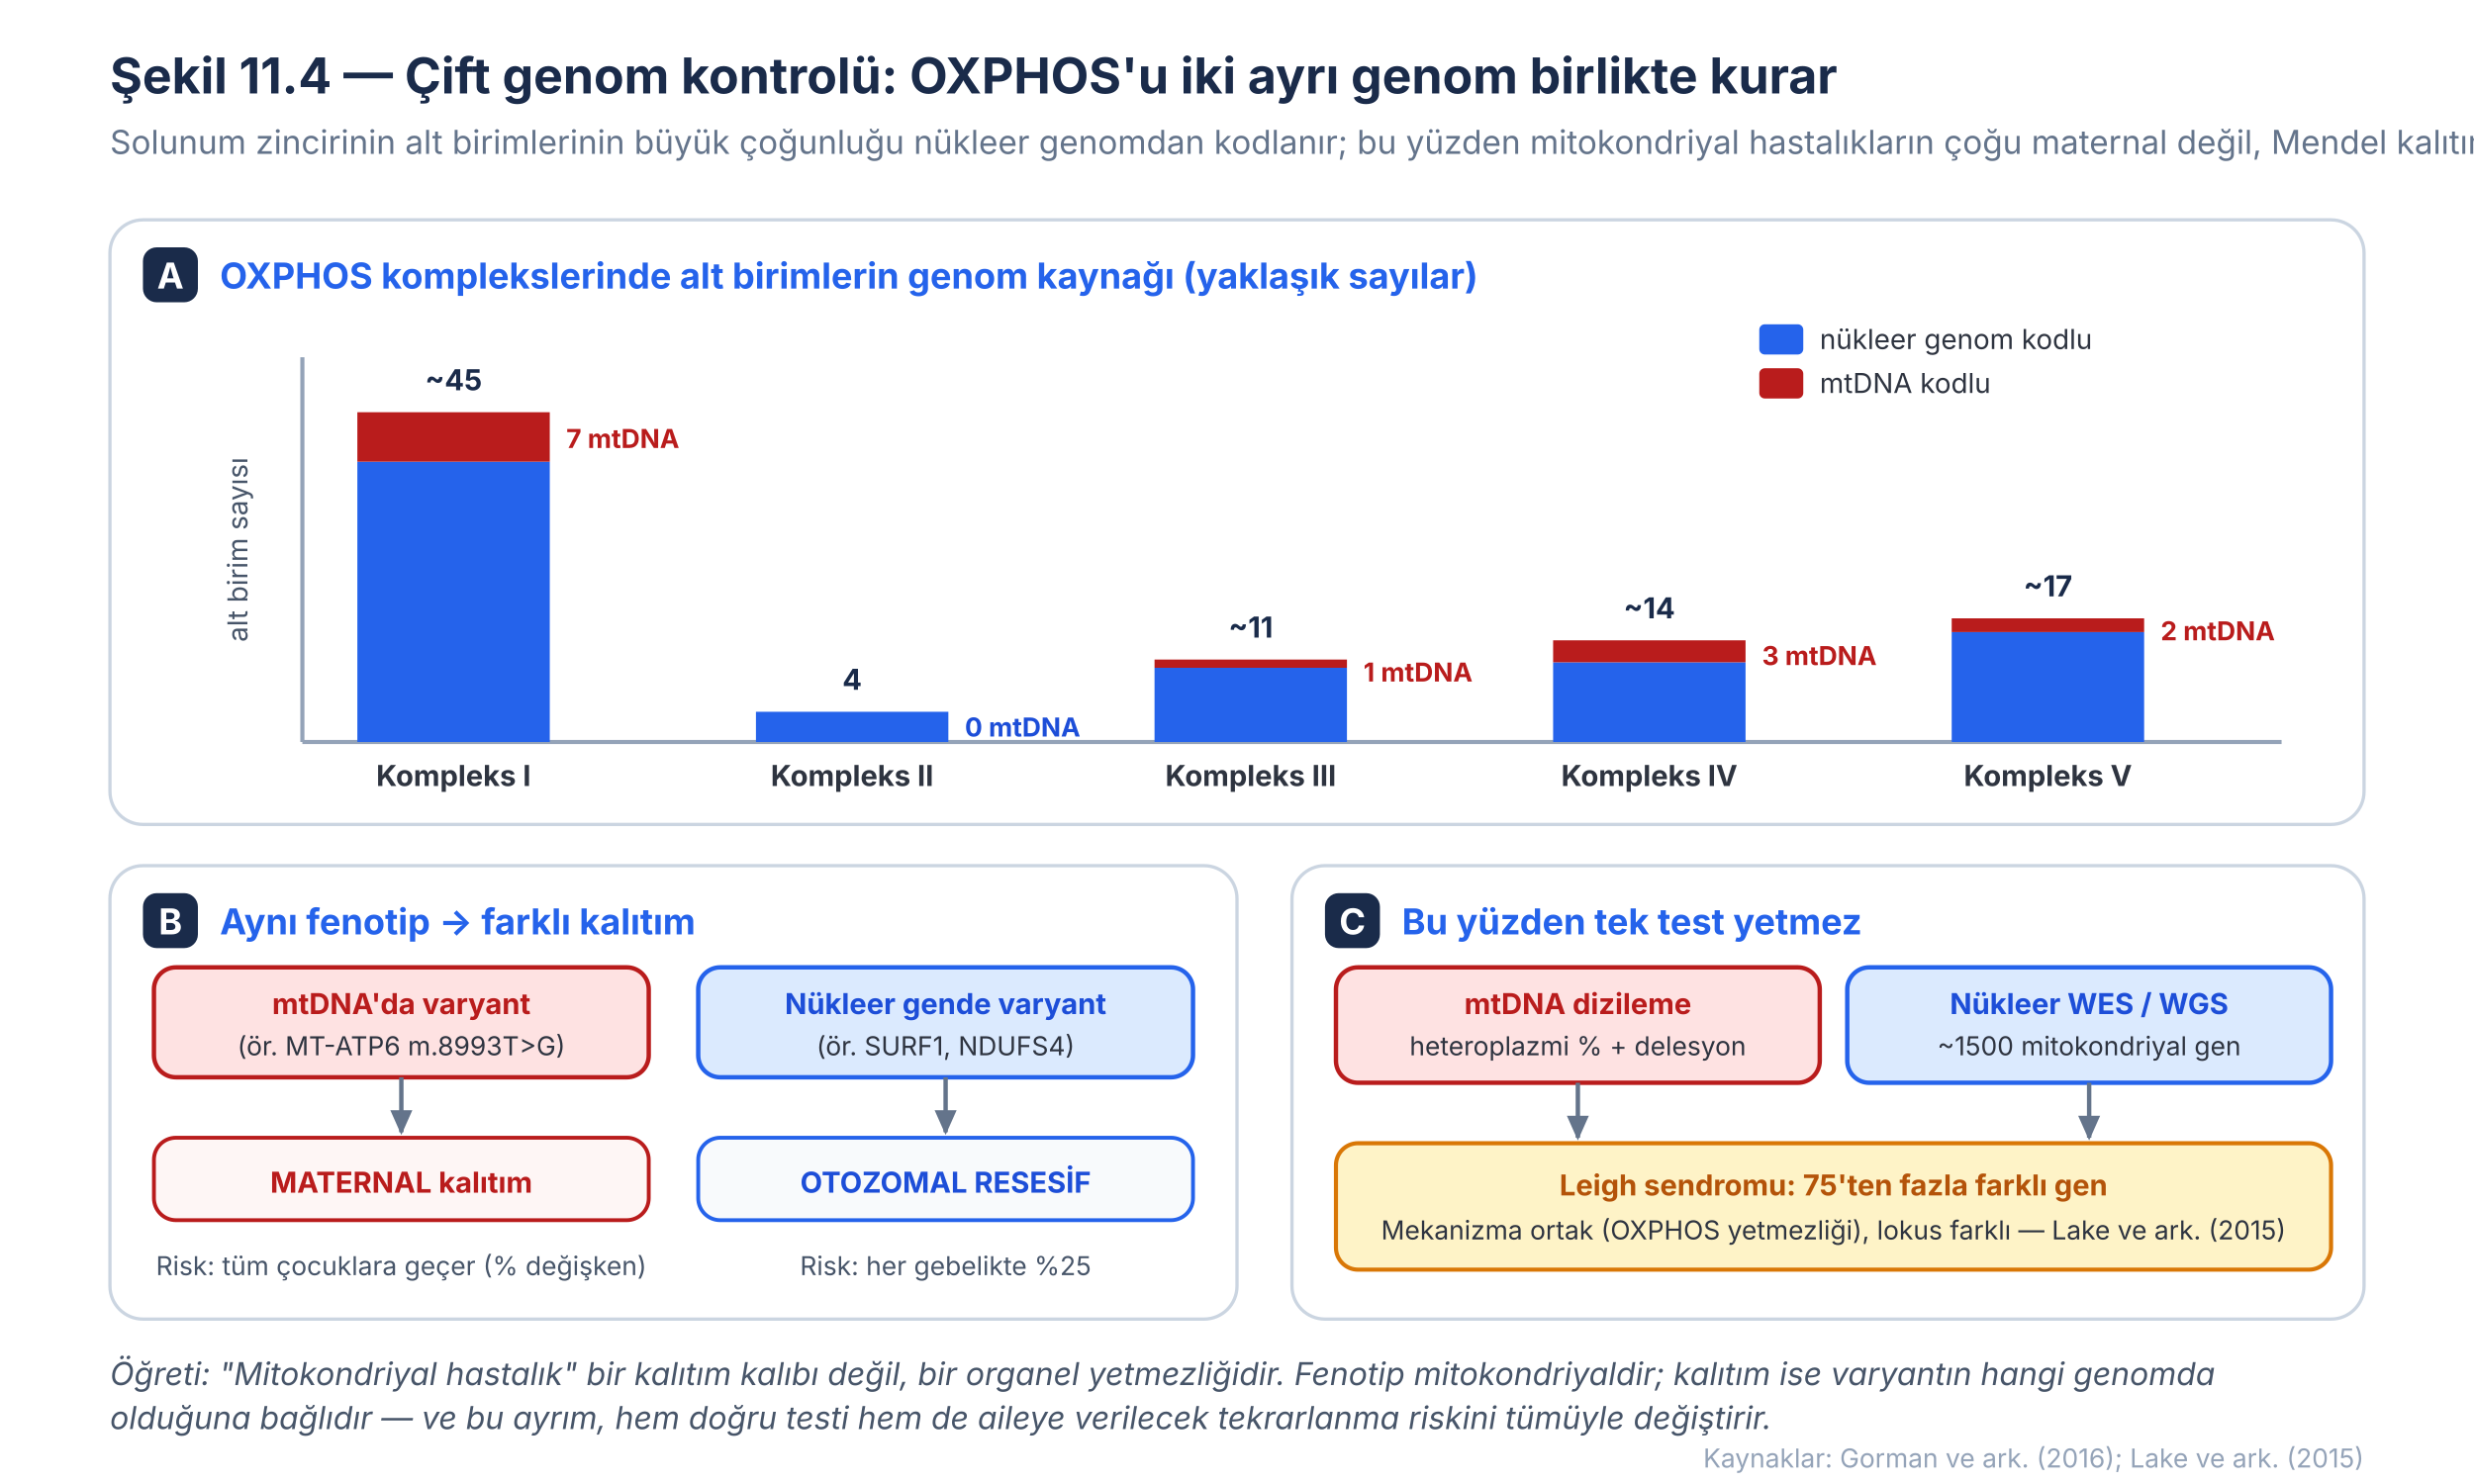
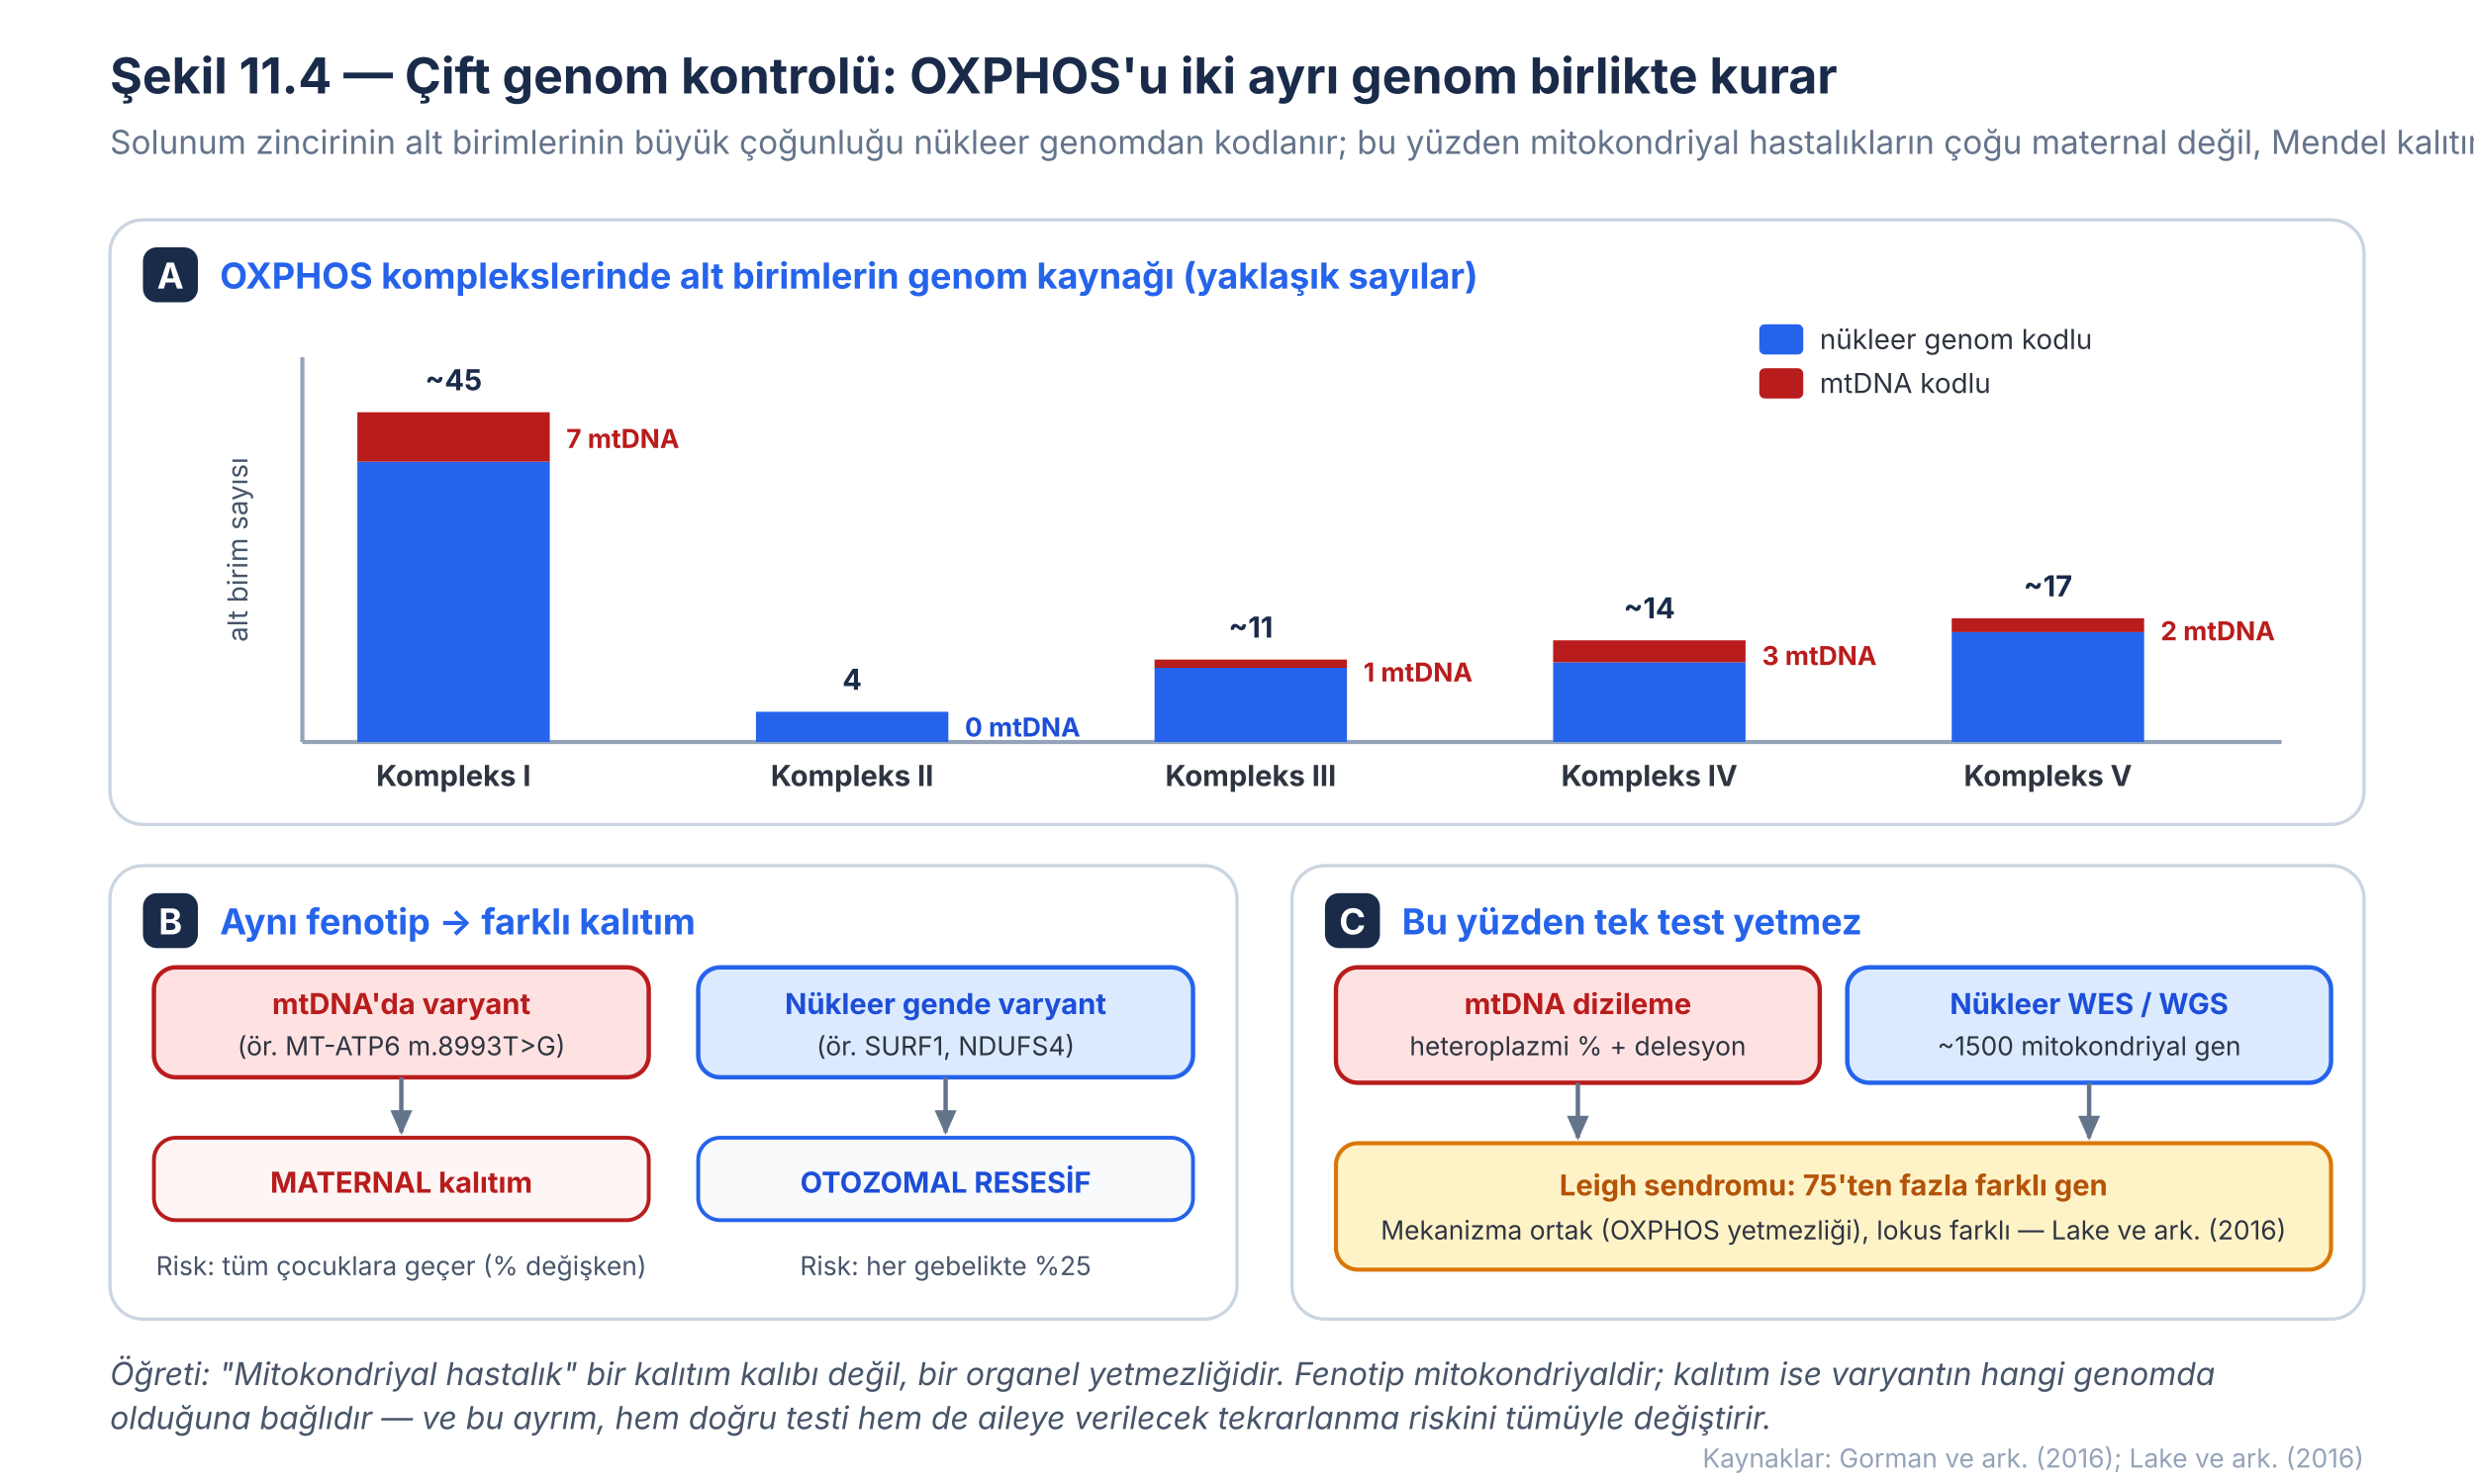
<svg xmlns="http://www.w3.org/2000/svg" viewBox="0 0 900 540" font-family="Inter, 'Source Sans 3', 'Helvetica Neue', Arial, sans-serif">
  <rect x="0" y="0" width="900" height="540" fill="#ffffff" />
  <defs>
    <filter id="s37shadow" x="-20%" y="-20%" width="140%" height="140%">
      <feDropShadow dx="0" dy="1.5" stdDeviation="2" flood-color="#1A2B4A" flood-opacity="0.10" />
    </filter>
    <marker id="s37arrowSlate" markerWidth="10" markerHeight="10" refX="8" refY="5" orient="auto" markerUnits="userSpaceOnUse">
      <path d="M 0 1 L 9 5 L 0 9 z" fill="#64748B" />
    </marker>
  </defs>
  <text x="40" y="34" font-size="18" font-weight="700" fill="#1A2B4A">Şekil 11.4 — Çift genom kontrolü: OXPHOS'u iki ayrı genom birlikte kurar</text>
  <text x="40" y="56" font-size="12" fill="#64748B">Solunum zincirinin alt birimlerinin büyük çoğunluğu nükleer genomdan kodlanır; bu yüzden mitokondriyal hastalıkların çoğu maternal değil, Mendel kalıtımlıdır.</text>
  <rect x="40" y="80" width="820" height="220" rx="12" fill="#ffffff" stroke="#CBD5E1" stroke-width="1.2" />
  <rect x="52" y="90" width="20" height="20" rx="5" fill="#1A2B4A" />
  <text x="62" y="105" font-size="13" font-weight="700" fill="#ffffff" text-anchor="middle">A</text>
  <text x="80" y="105" font-size="13" font-weight="700" fill="#2563EB">OXPHOS komplekslerinde alt birimlerin genom kaynağı (yaklaşık sayılar)</text>
  <rect x="640" y="118" width="16" height="11" rx="2" fill="#2563EB" />
  <text x="662" y="127" font-size="10" fill="#2E3440">nükleer genom kodlu</text>
  <rect x="640" y="134" width="16" height="11" rx="2" fill="#B91C1C" />
  <text x="662" y="143" font-size="10" fill="#2E3440">mtDNA kodlu</text>
  <line x1="110" y1="130" x2="110" y2="270" stroke="#94A3B8" stroke-width="1.5" />
  <line x1="110" y1="270" x2="830" y2="270" stroke="#94A3B8" stroke-width="1.5" />
  <text x="90" y="200" font-size="10" fill="#475569" text-anchor="middle" transform="rotate(-90 90 200)">alt birim sayısı</text>
  <rect x="130" y="168" width="70" height="102" fill="#2563EB" />
  <rect x="130" y="150" width="70" height="18" fill="#B91C1C" />
  <text x="165" y="142" font-size="10.5" font-weight="700" fill="#1A2B4A" text-anchor="middle">~45</text>
  <text x="206" y="163" font-size="9.5" font-weight="700" fill="#B91C1C">7 mtDNA</text>
  <rect x="275" y="259" width="70" height="11" fill="#2563EB" />
  <text x="310" y="251" font-size="10.5" font-weight="700" fill="#1A2B4A" text-anchor="middle">4</text>
  <text x="351" y="268" font-size="9.5" font-weight="700" fill="#1D4ED8">0 mtDNA</text>
  <rect x="420" y="243" width="70" height="27" fill="#2563EB" />
  <rect x="420" y="240" width="70" height="3" fill="#B91C1C" />
  <text x="455" y="232" font-size="10.5" font-weight="700" fill="#1A2B4A" text-anchor="middle">~11</text>
  <text x="496" y="248" font-size="9.5" font-weight="700" fill="#B91C1C">1 mtDNA</text>
  <rect x="565" y="241" width="70" height="29" fill="#2563EB" />
  <rect x="565" y="233" width="70" height="8" fill="#B91C1C" />
  <text x="600" y="225" font-size="10.5" font-weight="700" fill="#1A2B4A" text-anchor="middle">~14</text>
  <text x="641" y="242" font-size="9.5" font-weight="700" fill="#B91C1C">3 mtDNA</text>
  <rect x="710" y="230" width="70" height="40" fill="#2563EB" />
  <rect x="710" y="225" width="70" height="5" fill="#B91C1C" />
  <text x="745" y="217" font-size="10.5" font-weight="700" fill="#1A2B4A" text-anchor="middle">~17</text>
  <text x="786" y="233" font-size="9.5" font-weight="700" fill="#B91C1C">2 mtDNA</text>
  <text x="165" y="286" font-size="10.5" font-weight="700" fill="#2E3440" text-anchor="middle">Kompleks I</text>
  <text x="310" y="286" font-size="10.5" font-weight="700" fill="#2E3440" text-anchor="middle">Kompleks II</text>
  <text x="455" y="286" font-size="10.5" font-weight="700" fill="#2E3440" text-anchor="middle">Kompleks III</text>
  <text x="600" y="286" font-size="10.5" font-weight="700" fill="#2E3440" text-anchor="middle">Kompleks IV</text>
  <text x="745" y="286" font-size="10.5" font-weight="700" fill="#2E3440" text-anchor="middle">Kompleks V</text>
  <rect x="40" y="315" width="410" height="165" rx="12" fill="#ffffff" stroke="#CBD5E1" stroke-width="1.2" />
  <rect x="52" y="325" width="20" height="20" rx="5" fill="#1A2B4A" />
  <text x="62" y="340" font-size="13" font-weight="700" fill="#ffffff" text-anchor="middle">B</text>
  <text x="80" y="340" font-size="13" font-weight="700" fill="#2563EB">Aynı fenotip → farklı kalıtım</text>
  <rect x="56" y="352" width="180" height="40" rx="8" fill="#FEE2E2" stroke="#B91C1C" stroke-width="1.6" />
  <text x="146" y="369" font-size="10.5" font-weight="700" fill="#B91C1C" text-anchor="middle">mtDNA'da varyant</text>
  <text x="146" y="384" font-size="9.5" fill="#2E3440" text-anchor="middle">(ör. MT-ATP6 m.8993T&gt;G)</text>
  <rect x="254" y="352" width="180" height="40" rx="8" fill="#DBEAFE" stroke="#2563EB" stroke-width="1.6" />
  <text x="344" y="369" font-size="10.5" font-weight="700" fill="#1D4ED8" text-anchor="middle">Nükleer gende varyant</text>
  <text x="344" y="384" font-size="9.5" fill="#2E3440" text-anchor="middle">(ör. SURF1, NDUFS4)</text>
  <line x1="146" y1="392" x2="146" y2="412" stroke="#64748B" stroke-width="1.6" marker-end="url(#s37arrowSlate)" />
  <line x1="344" y1="392" x2="344" y2="412" stroke="#64748B" stroke-width="1.6" marker-end="url(#s37arrowSlate)" />
  <rect x="56" y="414" width="180" height="30" rx="8" fill="#FEF6F5" stroke="#B91C1C" stroke-width="1.4" />
  <text x="146" y="434" font-size="10.5" font-weight="700" fill="#B91C1C" text-anchor="middle">MATERNAL kalıtım</text>
  <rect x="254" y="414" width="180" height="30" rx="8" fill="#F8FAFC" stroke="#2563EB" stroke-width="1.4" />
  <text x="344" y="434" font-size="10.5" font-weight="700" fill="#1D4ED8" text-anchor="middle">OTOZOMAL RESESİF</text>
  <text x="146" y="464" font-size="9.5" fill="#475569" text-anchor="middle">Risk: tüm çocuklara geçer (% değişken)</text>
  <text x="344" y="464" font-size="9.5" fill="#475569" text-anchor="middle">Risk: her gebelikte %25</text>
  <rect x="470" y="315" width="390" height="165" rx="12" fill="#ffffff" stroke="#CBD5E1" stroke-width="1.2" />
  <rect x="482" y="325" width="20" height="20" rx="5" fill="#1A2B4A" />
  <text x="492" y="340" font-size="13" font-weight="700" fill="#ffffff" text-anchor="middle">C</text>
  <text x="510" y="340" font-size="13" font-weight="700" fill="#2563EB">Bu yüzden tek test yetmez</text>
  <rect x="486" y="352" width="176" height="42" rx="8" fill="#FEE2E2" stroke="#B91C1C" stroke-width="1.6" />
  <text x="574" y="369" font-size="10.5" font-weight="700" fill="#B91C1C" text-anchor="middle">mtDNA dizileme</text>
  <text x="574" y="384" font-size="9.5" fill="#2E3440" text-anchor="middle">heteroplazmi % + delesyon</text>
  <rect x="672" y="352" width="176" height="42" rx="8" fill="#DBEAFE" stroke="#2563EB" stroke-width="1.6" />
  <text x="760" y="369" font-size="10.5" font-weight="700" fill="#1D4ED8" text-anchor="middle">Nükleer WES / WGS</text>
  <text x="760" y="384" font-size="9.5" fill="#2E3440" text-anchor="middle">~1500 mitokondriyal gen</text>
  <line x1="574" y1="394" x2="574" y2="414" stroke="#64748B" stroke-width="1.6" marker-end="url(#s37arrowSlate)" />
  <line x1="760" y1="394" x2="760" y2="414" stroke="#64748B" stroke-width="1.6" marker-end="url(#s37arrowSlate)" />
  <rect x="486" y="416" width="362" height="46" rx="8" fill="#FEF3C7" stroke="#D97706" stroke-width="1.5" />
  <text x="667" y="435" font-size="10.5" font-weight="700" fill="#B45309" text-anchor="middle">Leigh sendromu: 75'ten fazla farklı gen</text>
-   <text x="667" y="451" font-size="9.5" fill="#2E3440" text-anchor="middle">Mekanizma ortak (OXPHOS yetmezliği), lokus farklı — Lake ve ark. (2015)</text>
+   <text x="667" y="451" font-size="9.5" fill="#2E3440" text-anchor="middle">Mekanizma ortak (OXPHOS yetmezliği), lokus farklı — Lake ve ark. (2016)</text>
  <text x="40" y="504" font-size="11.5" font-style="italic" fill="#475569">Öğreti: "Mitokondriyal hastalık" bir kalıtım kalıbı değil, bir organel yetmezliğidir. Fenotip mitokondriyaldir; kalıtım ise varyantın hangi genomda</text>
  <text x="40" y="520" font-size="11.5" font-style="italic" fill="#475569">olduğuna bağlıdır — ve bu ayrım, hem doğru testi hem de aileye verilecek tekrarlanma riskini tümüyle değiştirir.</text>
-   <text x="860" y="534" font-size="9.5" fill="#94A3B8" text-anchor="end">Kaynaklar: Gorman ve ark. (2016); Lake ve ark. (2015)</text>
+   <text x="860" y="534" font-size="9.5" fill="#94A3B8" text-anchor="end">Kaynaklar: Gorman ve ark. (2016); Lake ve ark. (2016)</text>
</svg>
